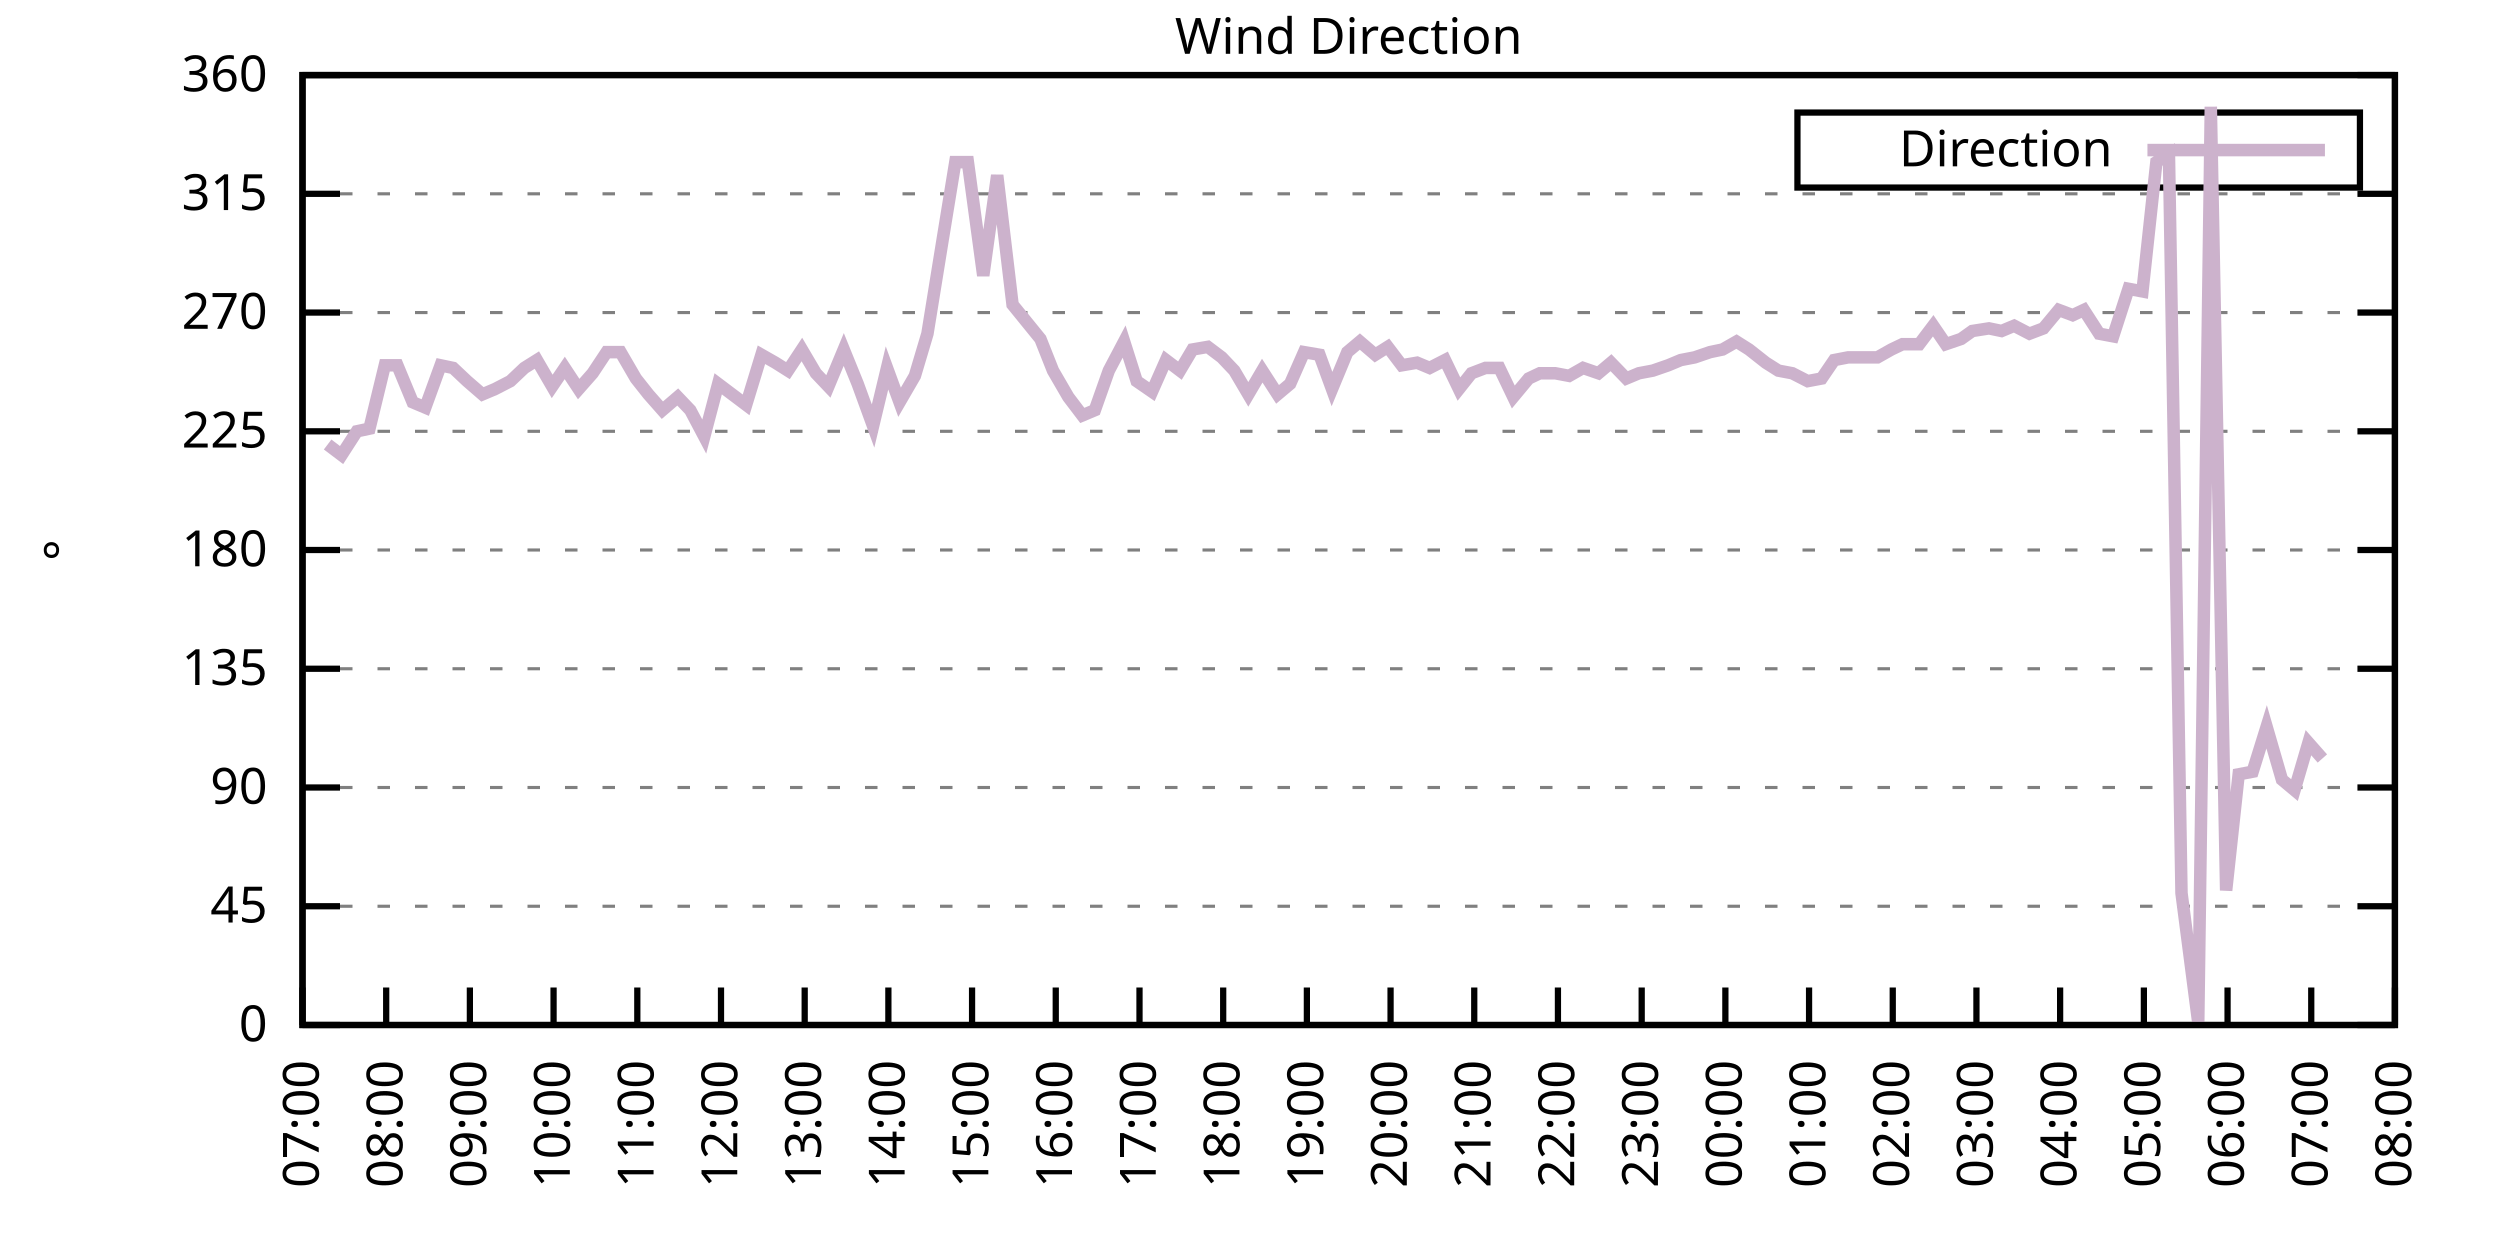
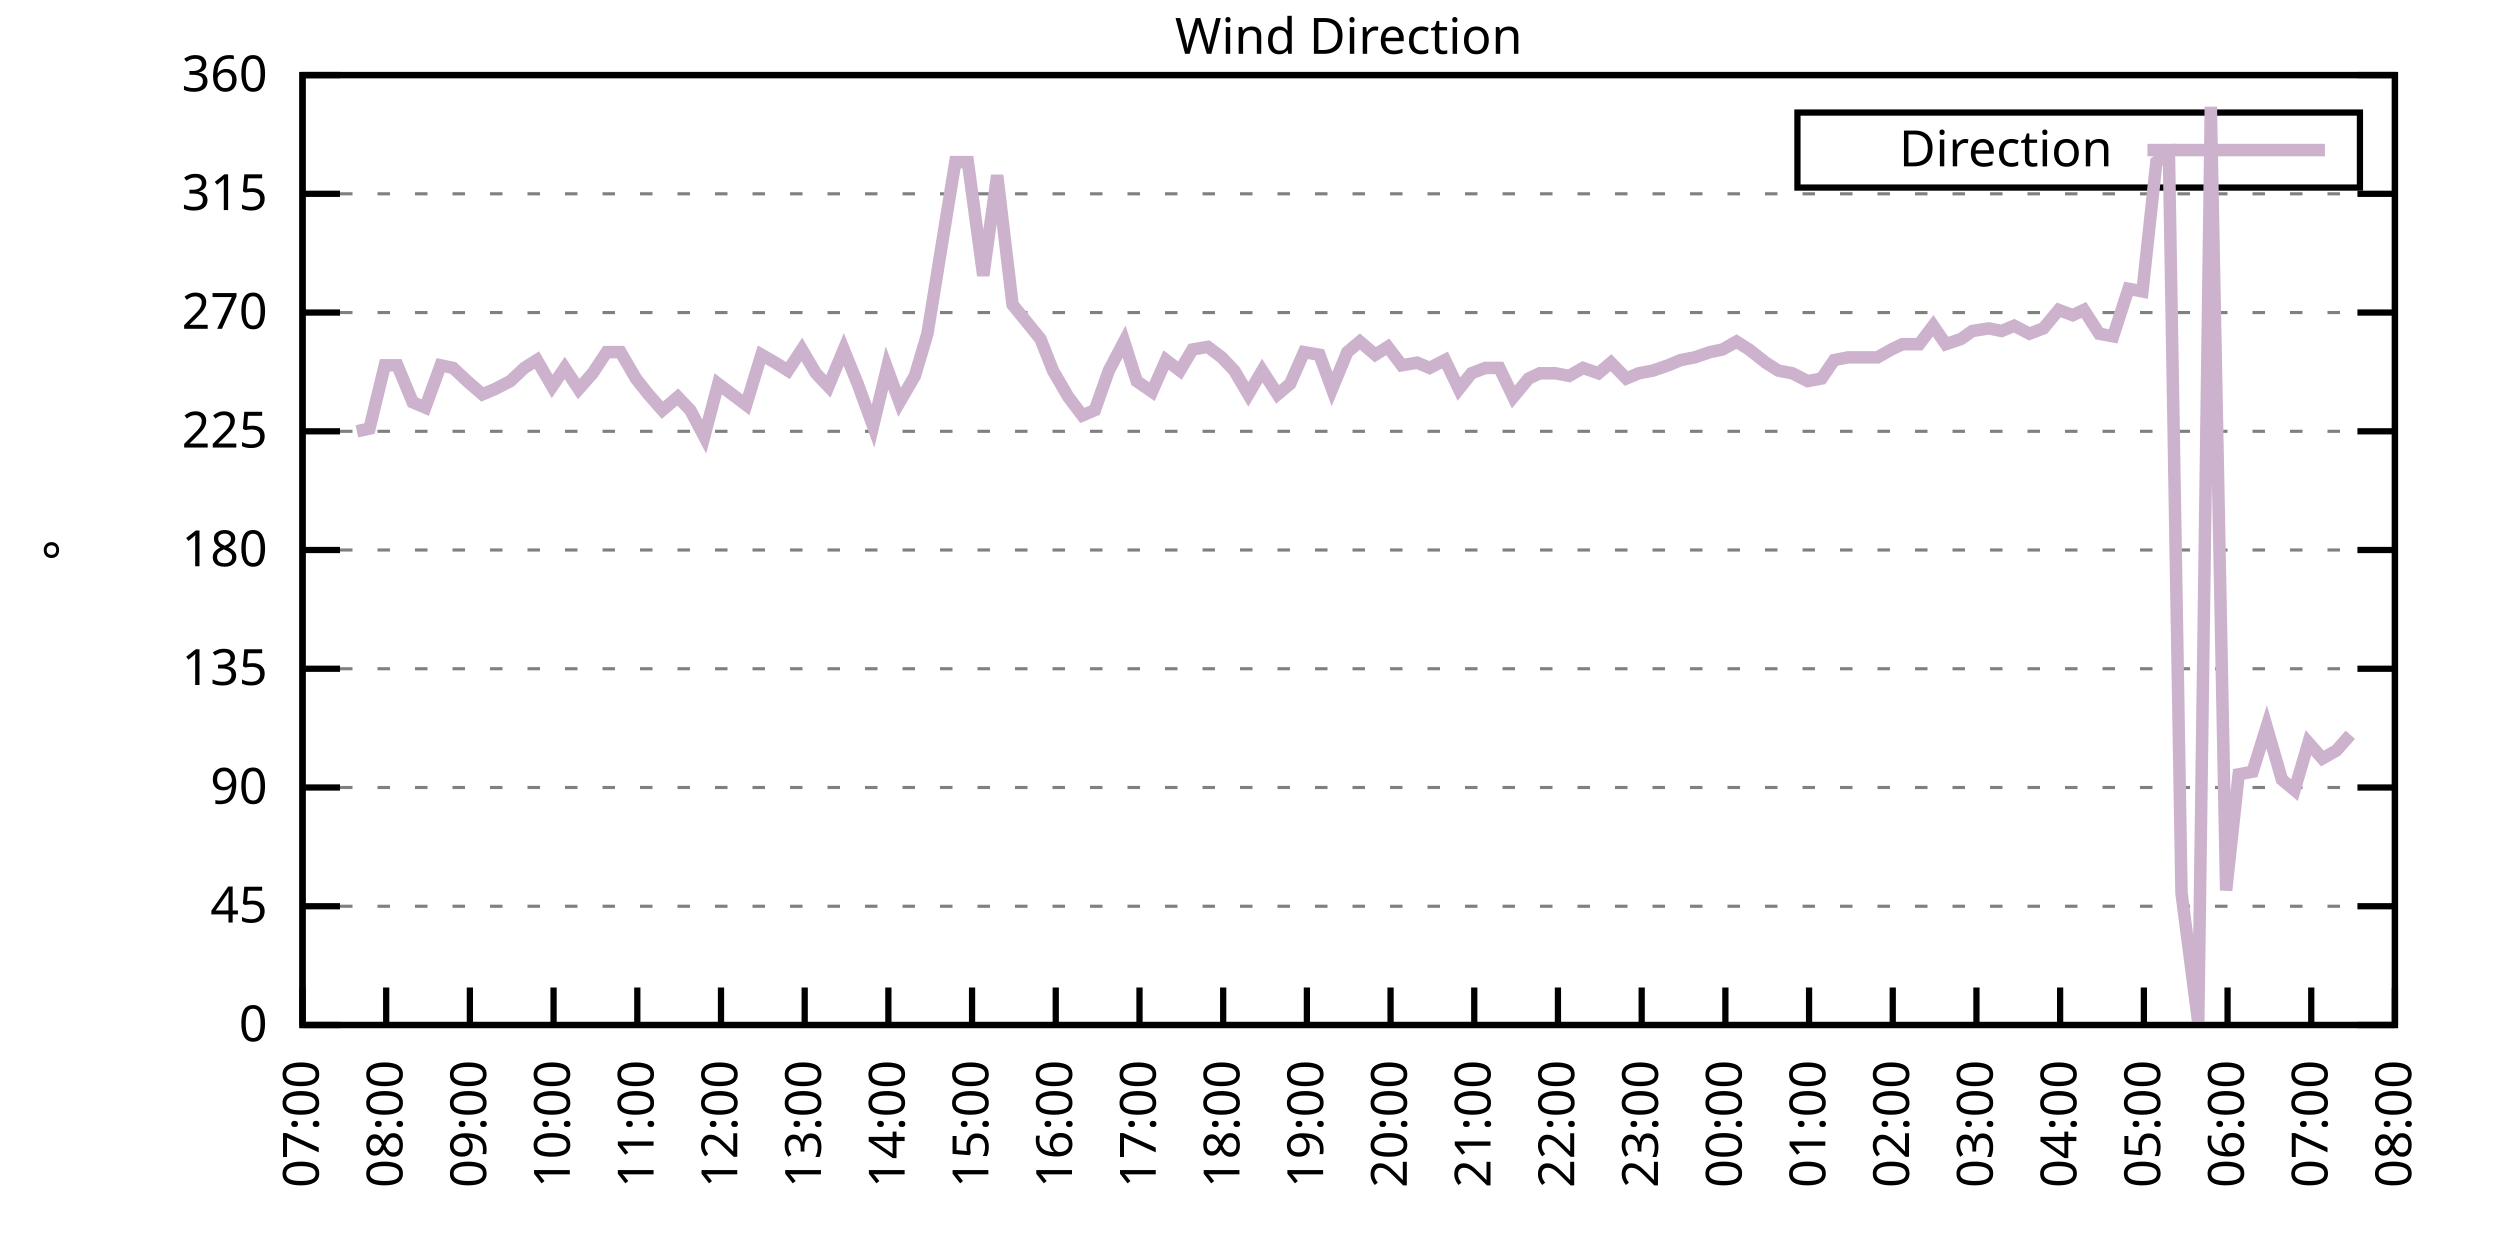
<svg xmlns="http://www.w3.org/2000/svg" xmlns:xlink="http://www.w3.org/1999/xlink" width="400" height="200" viewBox="0 0 400 200">
  <g id="gnuplot_canvas">
    <rect x="0" y="0" width="400" height="200" fill="none" />
    <defs>
      <circle id="gpDot" r="0.5" stroke-width="0.5" stroke="currentColor" />
      <path id="gpPt0" stroke-width="0.333" stroke="currentColor" d="M-1,0 h2 M0,-1 v2" />
      <path id="gpPt1" stroke-width="0.333" stroke="currentColor" d="M-1,-1 L1,1 M1,-1 L-1,1" />
      <path id="gpPt2" stroke-width="0.333" stroke="currentColor" d="M-1,0 L1,0 M0,-1 L0,1 M-1,-1 L1,1 M-1,1 L1,-1" />
      <rect id="gpPt3" stroke-width="0.333" stroke="currentColor" x="-1" y="-1" width="2" height="2" />
      <rect id="gpPt4" stroke-width="0.333" stroke="currentColor" fill="currentColor" x="-1" y="-1" width="2" height="2" />
      <circle id="gpPt5" stroke-width="0.333" stroke="currentColor" cx="0" cy="0" r="1" />
      <use xlink:href="#gpPt5" id="gpPt6" fill="currentColor" stroke="none" />
      <path id="gpPt7" stroke-width="0.333" stroke="currentColor" d="M0,-1.33 L-1.33,0.67 L1.33,0.67 z" />
      <use xlink:href="#gpPt7" id="gpPt8" fill="currentColor" stroke="none" />
      <use xlink:href="#gpPt7" id="gpPt9" stroke="currentColor" transform="rotate(180)" />
      <use xlink:href="#gpPt9" id="gpPt10" fill="currentColor" stroke="none" />
      <use xlink:href="#gpPt3" id="gpPt11" stroke="currentColor" transform="rotate(45)" />
      <use xlink:href="#gpPt11" id="gpPt12" fill="currentColor" stroke="none" />
      <path id="gpPt13" stroke-width="0.333" stroke="currentColor" d="M0,1.330 L1.265,0.411 L0.782,-1.067 L-0.782,-1.076 L-1.265,0.411 z" />
      <use xlink:href="#gpPt13" id="gpPt14" fill="currentColor" stroke="none" />
      <filter id="textbox" filterUnits="objectBoundingBox" x="0" y="0" height="1" width="1">
        <feFlood flood-color="white" flood-opacity="1" result="bgnd" />
        <feComposite in="SourceGraphic" in2="bgnd" operator="atop" />
      </filter>
      <filter id="greybox" filterUnits="objectBoundingBox" x="0" y="0" height="1" width="1">
        <feFlood flood-color="lightgrey" flood-opacity="1" result="grey" />
        <feComposite in="SourceGraphic" in2="grey" operator="atop" />
      </filter>
    </defs>
    <g fill="none" color="white" stroke="currentColor" stroke-width="1.00" stroke-linecap="butt" stroke-linejoin="miter">
</g>
    <g fill="none" color="black" stroke="currentColor" stroke-width="1.00" stroke-linecap="butt" stroke-linejoin="miter">
      <g stroke="none" shape-rendering="crispEdges">
        <polygon fill="rgb(255, 255, 255)" points="48.40,164.00 383.18,164.00 383.18,12.02 48.40,12.02 " />
      </g>
    </g>
    <g fill="none" color="black" stroke="currentColor" stroke-width="1.00" stroke-linecap="butt" stroke-linejoin="miter">
</g>
    <g fill="none" color="black" stroke="black" stroke-width="0.50" stroke-linecap="butt" stroke-linejoin="miter">
</g>
    <g fill="none" color="gray" stroke="currentColor" stroke-width="0.50" stroke-linecap="butt" stroke-linejoin="miter">
      <path stroke="gray" stroke-dasharray="2,4" class="gridline" d="M48.40,164.00 L383.19,164.00  " />
    </g>
    <g fill="none" color="gray" stroke="gray" stroke-width="1.00" stroke-linecap="butt" stroke-linejoin="miter">
</g>
    <g fill="none" color="black" stroke="currentColor" stroke-width="1.00" stroke-linecap="butt" stroke-linejoin="miter">
      <path stroke="black" d="M48.40,164.00 L54.40,164.00 M383.19,164.00 L377.19,164.00  " />
      <g transform="translate(42.80,166.60)" stroke="none" fill="black" font-family="Sans" font-size="8.00" text-anchor="end">
        <text>
          <tspan font-family="Sans"> 0</tspan>
        </text>
      </g>
    </g>
    <g fill="none" color="black" stroke="currentColor" stroke-width="1.00" stroke-linecap="butt" stroke-linejoin="miter">
</g>
    <g fill="none" color="black" stroke="black" stroke-width="0.50" stroke-linecap="butt" stroke-linejoin="miter">
</g>
    <g fill="none" color="gray" stroke="currentColor" stroke-width="0.50" stroke-linecap="butt" stroke-linejoin="miter">
      <path stroke="gray" stroke-dasharray="2,4" class="gridline" d="M48.40,145.00 L383.19,145.00  " />
    </g>
    <g fill="none" color="gray" stroke="gray" stroke-width="1.00" stroke-linecap="butt" stroke-linejoin="miter">
</g>
    <g fill="none" color="black" stroke="currentColor" stroke-width="1.00" stroke-linecap="butt" stroke-linejoin="miter">
      <path stroke="black" d="M48.40,145.00 L54.40,145.00 M383.19,145.00 L377.19,145.00  " />
      <g transform="translate(42.80,147.60)" stroke="none" fill="black" font-family="Sans" font-size="8.00" text-anchor="end">
        <text>
          <tspan font-family="Sans"> 45</tspan>
        </text>
      </g>
    </g>
    <g fill="none" color="black" stroke="currentColor" stroke-width="1.00" stroke-linecap="butt" stroke-linejoin="miter">
</g>
    <g fill="none" color="black" stroke="black" stroke-width="0.50" stroke-linecap="butt" stroke-linejoin="miter">
</g>
    <g fill="none" color="gray" stroke="currentColor" stroke-width="0.50" stroke-linecap="butt" stroke-linejoin="miter">
      <path stroke="gray" stroke-dasharray="2,4" class="gridline" d="M48.40,126.00 L383.19,126.00  " />
    </g>
    <g fill="none" color="gray" stroke="gray" stroke-width="1.00" stroke-linecap="butt" stroke-linejoin="miter">
</g>
    <g fill="none" color="black" stroke="currentColor" stroke-width="1.00" stroke-linecap="butt" stroke-linejoin="miter">
      <path stroke="black" d="M48.40,126.00 L54.40,126.00 M383.19,126.00 L377.19,126.00  " />
      <g transform="translate(42.80,128.60)" stroke="none" fill="black" font-family="Sans" font-size="8.00" text-anchor="end">
        <text>
          <tspan font-family="Sans"> 90</tspan>
        </text>
      </g>
    </g>
    <g fill="none" color="black" stroke="currentColor" stroke-width="1.00" stroke-linecap="butt" stroke-linejoin="miter">
</g>
    <g fill="none" color="black" stroke="black" stroke-width="0.50" stroke-linecap="butt" stroke-linejoin="miter">
</g>
    <g fill="none" color="gray" stroke="currentColor" stroke-width="0.50" stroke-linecap="butt" stroke-linejoin="miter">
      <path stroke="gray" stroke-dasharray="2,4" class="gridline" d="M48.40,107.00 L383.19,107.00  " />
    </g>
    <g fill="none" color="gray" stroke="gray" stroke-width="1.00" stroke-linecap="butt" stroke-linejoin="miter">
</g>
    <g fill="none" color="black" stroke="currentColor" stroke-width="1.00" stroke-linecap="butt" stroke-linejoin="miter">
      <path stroke="black" d="M48.40,107.00 L54.40,107.00 M383.19,107.00 L377.19,107.00  " />
      <g transform="translate(42.80,109.60)" stroke="none" fill="black" font-family="Sans" font-size="8.00" text-anchor="end">
        <text>
          <tspan font-family="Sans"> 135</tspan>
        </text>
      </g>
    </g>
    <g fill="none" color="black" stroke="currentColor" stroke-width="1.00" stroke-linecap="butt" stroke-linejoin="miter">
</g>
    <g fill="none" color="black" stroke="black" stroke-width="0.50" stroke-linecap="butt" stroke-linejoin="miter">
</g>
    <g fill="none" color="gray" stroke="currentColor" stroke-width="0.50" stroke-linecap="butt" stroke-linejoin="miter">
      <path stroke="gray" stroke-dasharray="2,4" class="gridline" d="M48.40,88.00 L383.19,88.00  " />
    </g>
    <g fill="none" color="gray" stroke="gray" stroke-width="1.00" stroke-linecap="butt" stroke-linejoin="miter">
</g>
    <g fill="none" color="black" stroke="currentColor" stroke-width="1.00" stroke-linecap="butt" stroke-linejoin="miter">
      <path stroke="black" d="M48.40,88.00 L54.40,88.00 M383.19,88.00 L377.19,88.00  " />
      <g transform="translate(42.80,90.60)" stroke="none" fill="black" font-family="Sans" font-size="8.00" text-anchor="end">
        <text>
          <tspan font-family="Sans"> 180</tspan>
        </text>
      </g>
    </g>
    <g fill="none" color="black" stroke="currentColor" stroke-width="1.00" stroke-linecap="butt" stroke-linejoin="miter">
</g>
    <g fill="none" color="black" stroke="black" stroke-width="0.50" stroke-linecap="butt" stroke-linejoin="miter">
</g>
    <g fill="none" color="gray" stroke="currentColor" stroke-width="0.50" stroke-linecap="butt" stroke-linejoin="miter">
      <path stroke="gray" stroke-dasharray="2,4" class="gridline" d="M48.40,69.01 L383.19,69.01  " />
    </g>
    <g fill="none" color="gray" stroke="gray" stroke-width="1.00" stroke-linecap="butt" stroke-linejoin="miter">
</g>
    <g fill="none" color="black" stroke="currentColor" stroke-width="1.00" stroke-linecap="butt" stroke-linejoin="miter">
      <path stroke="black" d="M48.40,69.01 L54.40,69.01 M383.19,69.01 L377.19,69.01  " />
      <g transform="translate(42.80,71.61)" stroke="none" fill="black" font-family="Sans" font-size="8.00" text-anchor="end">
        <text>
          <tspan font-family="Sans"> 225</tspan>
        </text>
      </g>
    </g>
    <g fill="none" color="black" stroke="currentColor" stroke-width="1.00" stroke-linecap="butt" stroke-linejoin="miter">
</g>
    <g fill="none" color="black" stroke="black" stroke-width="0.50" stroke-linecap="butt" stroke-linejoin="miter">
</g>
    <g fill="none" color="gray" stroke="currentColor" stroke-width="0.50" stroke-linecap="butt" stroke-linejoin="miter">
      <path stroke="gray" stroke-dasharray="2,4" class="gridline" d="M48.40,50.01 L383.19,50.01  " />
    </g>
    <g fill="none" color="gray" stroke="gray" stroke-width="1.00" stroke-linecap="butt" stroke-linejoin="miter">
</g>
    <g fill="none" color="black" stroke="currentColor" stroke-width="1.00" stroke-linecap="butt" stroke-linejoin="miter">
      <path stroke="black" d="M48.40,50.01 L54.40,50.01 M383.19,50.01 L377.19,50.01  " />
      <g transform="translate(42.80,52.61)" stroke="none" fill="black" font-family="Sans" font-size="8.00" text-anchor="end">
        <text>
          <tspan font-family="Sans"> 270</tspan>
        </text>
      </g>
    </g>
    <g fill="none" color="black" stroke="currentColor" stroke-width="1.00" stroke-linecap="butt" stroke-linejoin="miter">
</g>
    <g fill="none" color="black" stroke="black" stroke-width="0.50" stroke-linecap="butt" stroke-linejoin="miter">
</g>
    <g fill="none" color="gray" stroke="currentColor" stroke-width="0.50" stroke-linecap="butt" stroke-linejoin="miter">
      <path stroke="gray" stroke-dasharray="2,4" class="gridline" d="M48.40,31.01 L383.19,31.01  " />
    </g>
    <g fill="none" color="gray" stroke="gray" stroke-width="1.00" stroke-linecap="butt" stroke-linejoin="miter">
</g>
    <g fill="none" color="black" stroke="currentColor" stroke-width="1.00" stroke-linecap="butt" stroke-linejoin="miter">
      <path stroke="black" d="M48.40,31.01 L54.40,31.01 M383.19,31.01 L377.19,31.01  " />
      <g transform="translate(42.80,33.61)" stroke="none" fill="black" font-family="Sans" font-size="8.00" text-anchor="end">
        <text>
          <tspan font-family="Sans"> 315</tspan>
        </text>
      </g>
    </g>
    <g fill="none" color="black" stroke="currentColor" stroke-width="1.00" stroke-linecap="butt" stroke-linejoin="miter">
</g>
    <g fill="none" color="black" stroke="black" stroke-width="0.50" stroke-linecap="butt" stroke-linejoin="miter">
</g>
    <g fill="none" color="gray" stroke="currentColor" stroke-width="0.50" stroke-linecap="butt" stroke-linejoin="miter">
      <path stroke="gray" stroke-dasharray="2,4" class="gridline" d="M48.40,12.01 L383.19,12.01  " />
    </g>
    <g fill="none" color="gray" stroke="gray" stroke-width="1.00" stroke-linecap="butt" stroke-linejoin="miter">
</g>
    <g fill="none" color="black" stroke="currentColor" stroke-width="1.00" stroke-linecap="butt" stroke-linejoin="miter">
      <path stroke="black" d="M48.40,12.01 L54.40,12.01 M383.19,12.01 L377.19,12.01  " />
      <g transform="translate(42.80,14.61)" stroke="none" fill="black" font-family="Sans" font-size="8.00" text-anchor="end">
        <text>
          <tspan font-family="Sans"> 360</tspan>
        </text>
      </g>
    </g>
    <g fill="none" color="black" stroke="currentColor" stroke-width="1.00" stroke-linecap="butt" stroke-linejoin="miter">
      <path stroke="black" d="M48.40,164.00 L48.40,158.00  " />
      <g transform="translate(51.00,169.60) rotate(270.00)" stroke="none" fill="black" font-family="Sans" font-size="8.00" text-anchor="end">
        <text>
          <tspan font-family="Sans">07:00</tspan>
        </text>
      </g>
    </g>
    <g fill="none" color="black" stroke="currentColor" stroke-width="1.00" stroke-linecap="butt" stroke-linejoin="miter">
      <path stroke="black" d="M61.79,164.00 L61.79,158.00  " />
      <g transform="translate(64.39,169.60) rotate(270.00)" stroke="none" fill="black" font-family="Sans" font-size="8.00" text-anchor="end">
        <text>
          <tspan font-family="Sans">08:00</tspan>
        </text>
      </g>
    </g>
    <g fill="none" color="black" stroke="currentColor" stroke-width="1.00" stroke-linecap="butt" stroke-linejoin="miter">
      <path stroke="black" d="M75.18,164.00 L75.18,158.00  " />
      <g transform="translate(77.78,169.60) rotate(270.00)" stroke="none" fill="black" font-family="Sans" font-size="8.00" text-anchor="end">
        <text>
          <tspan font-family="Sans">09:00</tspan>
        </text>
      </g>
    </g>
    <g fill="none" color="black" stroke="currentColor" stroke-width="1.00" stroke-linecap="butt" stroke-linejoin="miter">
      <path stroke="black" d="M88.57,164.00 L88.57,158.00  " />
      <g transform="translate(91.17,169.60) rotate(270.00)" stroke="none" fill="black" font-family="Sans" font-size="8.00" text-anchor="end">
        <text>
          <tspan font-family="Sans">10:00</tspan>
        </text>
      </g>
    </g>
    <g fill="none" color="black" stroke="currentColor" stroke-width="1.00" stroke-linecap="butt" stroke-linejoin="miter">
      <path stroke="black" d="M101.97,164.00 L101.97,158.00  " />
      <g transform="translate(104.57,169.60) rotate(270.00)" stroke="none" fill="black" font-family="Sans" font-size="8.00" text-anchor="end">
        <text>
          <tspan font-family="Sans">11:00</tspan>
        </text>
      </g>
    </g>
    <g fill="none" color="black" stroke="currentColor" stroke-width="1.00" stroke-linecap="butt" stroke-linejoin="miter">
      <path stroke="black" d="M115.36,164.00 L115.36,158.00  " />
      <g transform="translate(117.96,169.60) rotate(270.00)" stroke="none" fill="black" font-family="Sans" font-size="8.00" text-anchor="end">
        <text>
          <tspan font-family="Sans">12:00</tspan>
        </text>
      </g>
    </g>
    <g fill="none" color="black" stroke="currentColor" stroke-width="1.00" stroke-linecap="butt" stroke-linejoin="miter">
      <path stroke="black" d="M128.75,164.00 L128.75,158.00  " />
      <g transform="translate(131.35,169.60) rotate(270.00)" stroke="none" fill="black" font-family="Sans" font-size="8.00" text-anchor="end">
        <text>
          <tspan font-family="Sans">13:00</tspan>
        </text>
      </g>
    </g>
    <g fill="none" color="black" stroke="currentColor" stroke-width="1.00" stroke-linecap="butt" stroke-linejoin="miter">
      <path stroke="black" d="M142.14,164.00 L142.14,158.00  " />
      <g transform="translate(144.74,169.60) rotate(270.00)" stroke="none" fill="black" font-family="Sans" font-size="8.00" text-anchor="end">
        <text>
          <tspan font-family="Sans">14:00</tspan>
        </text>
      </g>
    </g>
    <g fill="none" color="black" stroke="currentColor" stroke-width="1.00" stroke-linecap="butt" stroke-linejoin="miter">
      <path stroke="black" d="M155.53,164.00 L155.53,158.00  " />
      <g transform="translate(158.13,169.60) rotate(270.00)" stroke="none" fill="black" font-family="Sans" font-size="8.00" text-anchor="end">
        <text>
          <tspan font-family="Sans">15:00</tspan>
        </text>
      </g>
    </g>
    <g fill="none" color="black" stroke="currentColor" stroke-width="1.00" stroke-linecap="butt" stroke-linejoin="miter">
      <path stroke="black" d="M168.92,164.00 L168.92,158.00  " />
      <g transform="translate(171.52,169.60) rotate(270.00)" stroke="none" fill="black" font-family="Sans" font-size="8.00" text-anchor="end">
        <text>
          <tspan font-family="Sans">16:00</tspan>
        </text>
      </g>
    </g>
    <g fill="none" color="black" stroke="currentColor" stroke-width="1.00" stroke-linecap="butt" stroke-linejoin="miter">
      <path stroke="black" d="M182.32,164.00 L182.32,158.00  " />
      <g transform="translate(184.92,169.60) rotate(270.00)" stroke="none" fill="black" font-family="Sans" font-size="8.00" text-anchor="end">
        <text>
          <tspan font-family="Sans">17:00</tspan>
        </text>
      </g>
    </g>
    <g fill="none" color="black" stroke="currentColor" stroke-width="1.00" stroke-linecap="butt" stroke-linejoin="miter">
      <path stroke="black" d="M195.71,164.00 L195.71,158.00  " />
      <g transform="translate(198.31,169.60) rotate(270.00)" stroke="none" fill="black" font-family="Sans" font-size="8.00" text-anchor="end">
        <text>
          <tspan font-family="Sans">18:00</tspan>
        </text>
      </g>
    </g>
    <g fill="none" color="black" stroke="currentColor" stroke-width="1.00" stroke-linecap="butt" stroke-linejoin="miter">
      <path stroke="black" d="M209.10,164.00 L209.10,158.00  " />
      <g transform="translate(211.70,169.60) rotate(270.00)" stroke="none" fill="black" font-family="Sans" font-size="8.00" text-anchor="end">
        <text>
          <tspan font-family="Sans">19:00</tspan>
        </text>
      </g>
    </g>
    <g fill="none" color="black" stroke="currentColor" stroke-width="1.00" stroke-linecap="butt" stroke-linejoin="miter">
      <path stroke="black" d="M222.49,164.00 L222.49,158.00  " />
      <g transform="translate(225.09,169.60) rotate(270.00)" stroke="none" fill="black" font-family="Sans" font-size="8.00" text-anchor="end">
        <text>
          <tspan font-family="Sans">20:00</tspan>
        </text>
      </g>
    </g>
    <g fill="none" color="black" stroke="currentColor" stroke-width="1.00" stroke-linecap="butt" stroke-linejoin="miter">
      <path stroke="black" d="M235.88,164.00 L235.88,158.00  " />
      <g transform="translate(238.48,169.60) rotate(270.00)" stroke="none" fill="black" font-family="Sans" font-size="8.00" text-anchor="end">
        <text>
          <tspan font-family="Sans">21:00</tspan>
        </text>
      </g>
    </g>
    <g fill="none" color="black" stroke="currentColor" stroke-width="1.00" stroke-linecap="butt" stroke-linejoin="miter">
      <path stroke="black" d="M249.27,164.00 L249.27,158.00  " />
      <g transform="translate(251.87,169.60) rotate(270.00)" stroke="none" fill="black" font-family="Sans" font-size="8.00" text-anchor="end">
        <text>
          <tspan font-family="Sans">22:00</tspan>
        </text>
      </g>
    </g>
    <g fill="none" color="black" stroke="currentColor" stroke-width="1.00" stroke-linecap="butt" stroke-linejoin="miter">
      <path stroke="black" d="M262.67,164.00 L262.67,158.00  " />
      <g transform="translate(265.27,169.60) rotate(270.00)" stroke="none" fill="black" font-family="Sans" font-size="8.00" text-anchor="end">
        <text>
          <tspan font-family="Sans">23:00</tspan>
        </text>
      </g>
    </g>
    <g fill="none" color="black" stroke="currentColor" stroke-width="1.00" stroke-linecap="butt" stroke-linejoin="miter">
      <path stroke="black" d="M276.06,164.00 L276.06,158.00  " />
      <g transform="translate(278.66,169.60) rotate(270.00)" stroke="none" fill="black" font-family="Sans" font-size="8.00" text-anchor="end">
        <text>
          <tspan font-family="Sans">00:00</tspan>
        </text>
      </g>
    </g>
    <g fill="none" color="black" stroke="currentColor" stroke-width="1.00" stroke-linecap="butt" stroke-linejoin="miter">
      <path stroke="black" d="M289.45,164.00 L289.45,158.00  " />
      <g transform="translate(292.05,169.60) rotate(270.00)" stroke="none" fill="black" font-family="Sans" font-size="8.00" text-anchor="end">
        <text>
          <tspan font-family="Sans">01:00</tspan>
        </text>
      </g>
    </g>
    <g fill="none" color="black" stroke="currentColor" stroke-width="1.00" stroke-linecap="butt" stroke-linejoin="miter">
      <path stroke="black" d="M302.84,164.00 L302.84,158.00  " />
      <g transform="translate(305.44,169.60) rotate(270.00)" stroke="none" fill="black" font-family="Sans" font-size="8.00" text-anchor="end">
        <text>
          <tspan font-family="Sans">02:00</tspan>
        </text>
      </g>
    </g>
    <g fill="none" color="black" stroke="currentColor" stroke-width="1.00" stroke-linecap="butt" stroke-linejoin="miter">
      <path stroke="black" d="M316.23,164.00 L316.23,158.00  " />
      <g transform="translate(318.83,169.60) rotate(270.00)" stroke="none" fill="black" font-family="Sans" font-size="8.00" text-anchor="end">
        <text>
          <tspan font-family="Sans">03:00</tspan>
        </text>
      </g>
    </g>
    <g fill="none" color="black" stroke="currentColor" stroke-width="1.00" stroke-linecap="butt" stroke-linejoin="miter">
      <path stroke="black" d="M329.62,164.00 L329.62,158.00  " />
      <g transform="translate(332.22,169.60) rotate(270.00)" stroke="none" fill="black" font-family="Sans" font-size="8.00" text-anchor="end">
        <text>
          <tspan font-family="Sans">04:00</tspan>
        </text>
      </g>
    </g>
    <g fill="none" color="black" stroke="currentColor" stroke-width="1.00" stroke-linecap="butt" stroke-linejoin="miter">
      <path stroke="black" d="M343.02,164.00 L343.02,158.00  " />
      <g transform="translate(345.62,169.60) rotate(270.00)" stroke="none" fill="black" font-family="Sans" font-size="8.00" text-anchor="end">
        <text>
          <tspan font-family="Sans">05:00</tspan>
        </text>
      </g>
    </g>
    <g fill="none" color="black" stroke="currentColor" stroke-width="1.00" stroke-linecap="butt" stroke-linejoin="miter">
      <path stroke="black" d="M356.41,164.00 L356.41,158.00  " />
      <g transform="translate(359.01,169.60) rotate(270.00)" stroke="none" fill="black" font-family="Sans" font-size="8.00" text-anchor="end">
        <text>
          <tspan font-family="Sans">06:00</tspan>
        </text>
      </g>
    </g>
    <g fill="none" color="black" stroke="currentColor" stroke-width="1.00" stroke-linecap="butt" stroke-linejoin="miter">
      <path stroke="black" d="M369.80,164.00 L369.80,158.00  " />
      <g transform="translate(372.40,169.60) rotate(270.00)" stroke="none" fill="black" font-family="Sans" font-size="8.00" text-anchor="end">
        <text>
          <tspan font-family="Sans">07:00</tspan>
        </text>
      </g>
    </g>
    <g fill="none" color="black" stroke="currentColor" stroke-width="1.00" stroke-linecap="butt" stroke-linejoin="miter">
      <path stroke="black" d="M383.19,164.00 L383.19,158.00  " />
      <g transform="translate(385.79,169.60) rotate(270.00)" stroke="none" fill="black" font-family="Sans" font-size="8.00" text-anchor="end">
        <text>
          <tspan font-family="Sans">08:00</tspan>
        </text>
      </g>
    </g>
    <g fill="none" color="black" stroke="currentColor" stroke-width="1.00" stroke-linecap="butt" stroke-linejoin="miter">
</g>
    <g fill="none" color="black" stroke="currentColor" stroke-width="1.00" stroke-linecap="butt" stroke-linejoin="miter">
      <path stroke="black" d="M48.40,12.01 L48.40,164.00 L383.19,164.00 L383.19,12.01 L48.40,12.01 Z  " />
    </g>
    <g fill="none" color="black" stroke="currentColor" stroke-width="1.00" stroke-linecap="butt" stroke-linejoin="miter">
</g>
    <g fill="none" color="black" stroke="currentColor" stroke-width="1.00" stroke-linecap="butt" stroke-linejoin="miter">
      <path stroke="black" d="M287.59,30.01 L287.59,18.01 L377.59,18.01 L377.59,30.01 L287.59,30.01 Z  " />
    </g>
    <g id="Wind_direction_plot_1">
      <g fill="none" color="white" stroke="black" stroke-width="2.00" stroke-linecap="butt" stroke-linejoin="miter">
</g>
      <g fill="none" color="black" stroke="currentColor" stroke-width="2.00" stroke-linecap="butt" stroke-linejoin="miter">
        <g transform="translate(337.99,26.61)" stroke="none" fill="black" font-family="Sans" font-size="8.00" text-anchor="end">
          <text>
            <tspan font-family="Sans">Direction</tspan>
          </text>
        </g>
      </g>
      <g fill="none" color="black" stroke="currentColor" stroke-width="2.00" stroke-linecap="butt" stroke-linejoin="miter">
-         <path stroke="rgb(204, 178, 204)" d="M343.59,24.01 L371.99,24.01 M52.42,71.12 L54.65,72.81 L57.10,69.01 L59.11,68.58 L61.57,58.45 L63.58,58.45   L66.03,64.36 L68.04,65.21 L70.50,58.45 L72.50,58.87 L74.74,60.98 L77.19,63.10 L79.20,62.25 L81.66,60.98   L83.89,58.87 L85.90,57.61 L88.35,61.83 L90.36,58.87 L92.59,62.25 L94.82,59.72 L97.06,56.34 L99.29,56.34   L101.74,60.56 L103.75,63.10 L105.98,65.63 L108.44,63.52 L110.45,65.63 L112.68,69.85 L114.91,61.41 L119.38,64.78   L121.83,56.76 L124.06,58.03 L126.07,59.30 L128.30,55.92 L130.54,59.72 L132.54,61.83 L135.00,55.92 L137.23,61.41   L139.69,68.16 L141.92,58.87 L143.93,64.36 L146.38,60.14 L148.39,53.39 L150.85,38.19 L152.85,25.94 L154.86,25.94   L157.32,44.10 L159.55,28.05 L162.01,48.74 L166.47,54.23 L168.48,59.30 L170.93,63.52 L173.17,66.47 L175.17,65.63   L177.41,59.30 L179.86,54.65 L181.87,60.98 L184.32,62.67 L186.56,57.61 L188.79,59.30 L190.80,55.92 L193.25,55.50   L195.48,57.18 L197.49,59.30 L199.73,63.10 L201.96,59.30 L204.41,63.10 L206.42,61.41 L208.65,56.34 L211.11,56.76   L213.12,62.25 L215.57,56.34 L217.58,54.65 L220.04,56.76 L222.04,55.50 L224.28,58.45 L226.73,58.03 L228.74,58.87   L231.20,57.61 L233.43,62.25 L235.44,59.72 L237.67,58.87 L239.90,58.87 L242.13,63.52 L244.59,60.56 L246.37,59.72   L248.83,59.72 L251.06,60.14 L253.29,58.87 L255.75,59.72 L257.76,58.03 L260.21,60.56 L262.22,59.72 L264.45,59.30   L266.91,58.45 L268.92,57.61 L271.15,57.18 L273.60,56.34 L275.61,55.92 L277.84,54.65 L279.85,55.92 L282.53,58.03   L284.54,59.30 L286.77,59.72 L289.23,60.98 L291.46,60.56 L293.47,57.61 L295.70,57.18 L297.93,57.18 L300.39,57.18   L302.62,55.92 L304.40,55.07 L307.08,55.07 L309.31,52.12 L311.32,55.07 L313.78,54.23 L315.56,52.96 L318.24,52.54   L320.25,52.96 L322.26,52.12 L324.71,53.39 L326.95,52.54 L329.40,49.59 L331.63,50.43 L333.42,49.59 L335.87,53.39   L338.10,53.81 L340.56,46.21 L342.79,46.63 L345.02,25.94 L347.03,24.68 L349.04,142.89 L351.72,163.58 L353.73,17.08   L356.18,142.47 L358.19,123.89 L360.42,123.47 L362.66,116.29 L365.11,124.74 L367.12,126.42 L369.35,118.83 L371.58,121.36    " />
+         <path stroke="rgb(204, 178, 204)" d="M343.59,24.01 L371.99,24.01 M57.10,69.01 L59.11,68.58 L61.57,58.45 L63.58,58.45 L66.03,64.36 L68.04,65.21   L70.50,58.45 L72.50,58.87 L74.74,60.98 L77.19,63.10 L79.20,62.25 L81.66,60.98 L83.89,58.87 L85.90,57.61   L88.35,61.83 L90.36,58.87 L92.59,62.25 L94.82,59.72 L97.06,56.34 L99.29,56.34 L101.74,60.56 L103.75,63.10   L105.98,65.63 L108.44,63.52 L110.45,65.63 L112.68,69.85 L114.91,61.41 L119.38,64.78 L121.83,56.76 L124.06,58.03   L126.07,59.30 L128.30,55.92 L130.54,59.72 L132.54,61.83 L135.00,55.92 L137.23,61.41 L139.69,68.16 L141.92,58.87   L143.93,64.36 L146.38,60.14 L148.39,53.39 L150.85,38.19 L152.85,25.94 L154.86,25.94 L157.32,44.10 L159.55,28.05   L162.01,48.74 L166.47,54.23 L168.48,59.30 L170.93,63.52 L173.17,66.47 L175.17,65.63 L177.41,59.30 L179.86,54.65   L181.87,60.98 L184.32,62.67 L186.56,57.61 L188.79,59.30 L190.80,55.92 L193.25,55.50 L195.48,57.18 L197.49,59.30   L199.73,63.10 L201.96,59.30 L204.41,63.10 L206.42,61.41 L208.65,56.34 L211.11,56.76 L213.12,62.25 L215.57,56.34   L217.58,54.65 L220.04,56.76 L222.04,55.50 L224.28,58.45 L226.73,58.03 L228.74,58.87 L231.20,57.61 L233.43,62.25   L235.44,59.72 L237.67,58.87 L239.90,58.87 L242.13,63.52 L244.59,60.56 L246.37,59.72 L248.83,59.72 L251.06,60.14   L253.29,58.87 L255.75,59.72 L257.76,58.03 L260.21,60.56 L262.22,59.72 L264.45,59.30 L266.91,58.45 L268.92,57.61   L271.15,57.18 L273.60,56.34 L275.61,55.92 L277.84,54.65 L279.85,55.92 L282.53,58.03 L284.54,59.30 L286.77,59.72   L289.23,60.98 L291.46,60.56 L293.47,57.61 L295.70,57.18 L297.93,57.18 L300.39,57.18 L302.62,55.92 L304.40,55.07   L307.08,55.07 L309.31,52.12 L311.32,55.07 L313.78,54.23 L315.56,52.96 L318.24,52.54 L320.25,52.96 L322.26,52.12   L324.71,53.39 L326.95,52.54 L329.40,49.59 L331.63,50.43 L333.42,49.59 L335.87,53.39 L338.10,53.81 L340.56,46.21   L342.79,46.63 L345.02,25.94 L347.03,24.68 L349.04,142.89 L351.72,163.58 L353.73,17.08 L356.18,142.47 L358.19,123.89   L360.42,123.47 L362.66,116.29 L365.11,124.74 L367.12,126.42 L369.35,118.83 L371.58,121.36 L373.82,120.09 L376.05,117.56    " />
      </g>
    </g>
    <g fill="none" color="black" stroke="currentColor" stroke-width="2.00" stroke-linecap="butt" stroke-linejoin="miter">
</g>
    <g fill="none" color="black" stroke="black" stroke-width="1.00" stroke-linecap="butt" stroke-linejoin="miter">
</g>
    <g fill="none" color="black" stroke="currentColor" stroke-width="1.00" stroke-linecap="butt" stroke-linejoin="miter">
      <path stroke="black" d="M48.40,12.01 L48.40,164.00 L383.19,164.00 L383.19,12.01 L48.40,12.01 Z  " />
      <g transform="translate(12.80,88.01) rotate(270.00)" stroke="none" fill="black" font-family="Sans" font-size="8.00" text-anchor="middle">
        <text>
          <tspan font-family="Sans">°</tspan>
        </text>
      </g>
    </g>
    <g fill="none" color="black" stroke="currentColor" stroke-width="1.00" stroke-linecap="butt" stroke-linejoin="miter">
</g>
    <g fill="none" color="black" stroke="currentColor" stroke-width="1.00" stroke-linecap="butt" stroke-linejoin="miter">
      <g transform="translate(215.79,8.61)" stroke="none" fill="black" font-family="Sans" font-size="8.00" text-anchor="middle">
        <text>
          <tspan font-family="Sans">Wind Direction</tspan>
        </text>
      </g>
    </g>
    <g fill="none" color="black" stroke="currentColor" stroke-width="1.00" stroke-linecap="butt" stroke-linejoin="miter">
</g>
  </g>
</svg>
